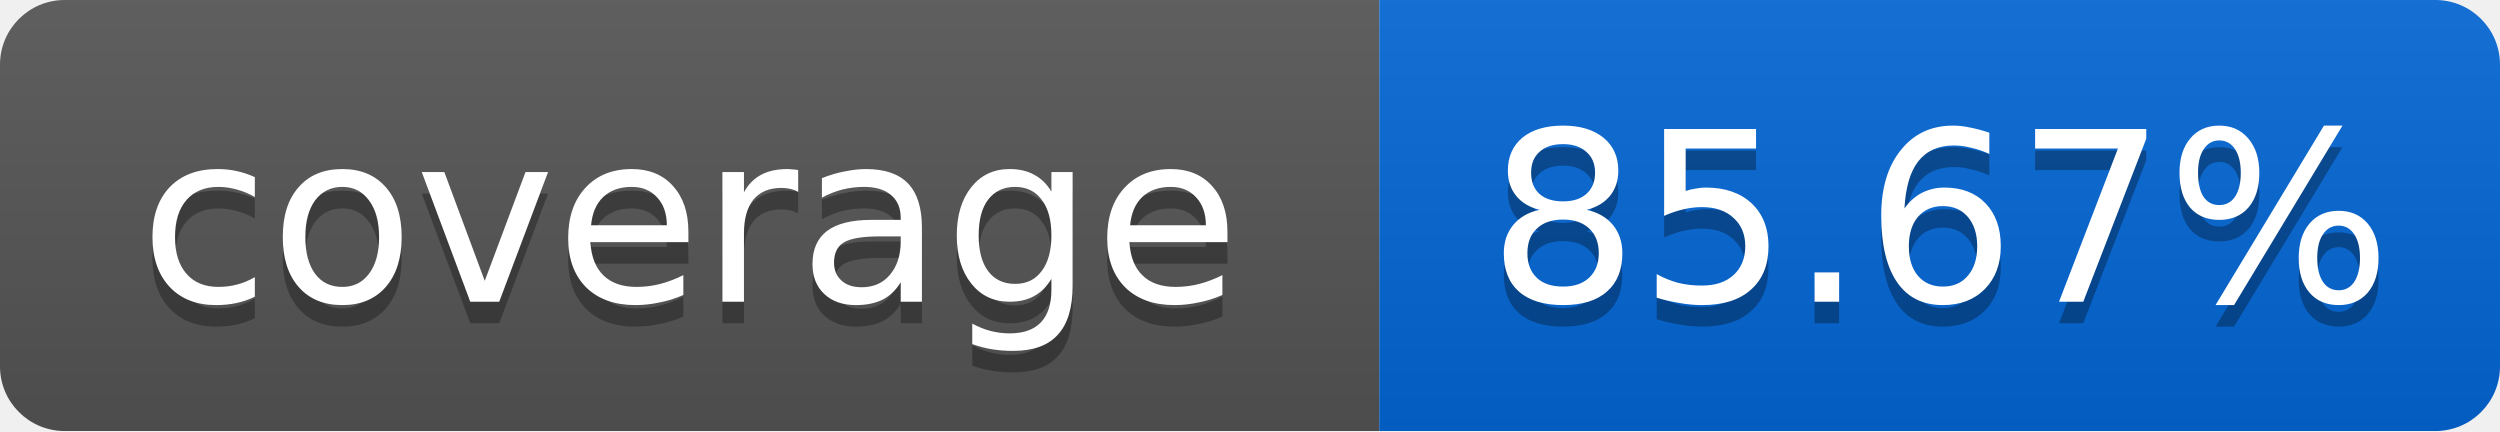
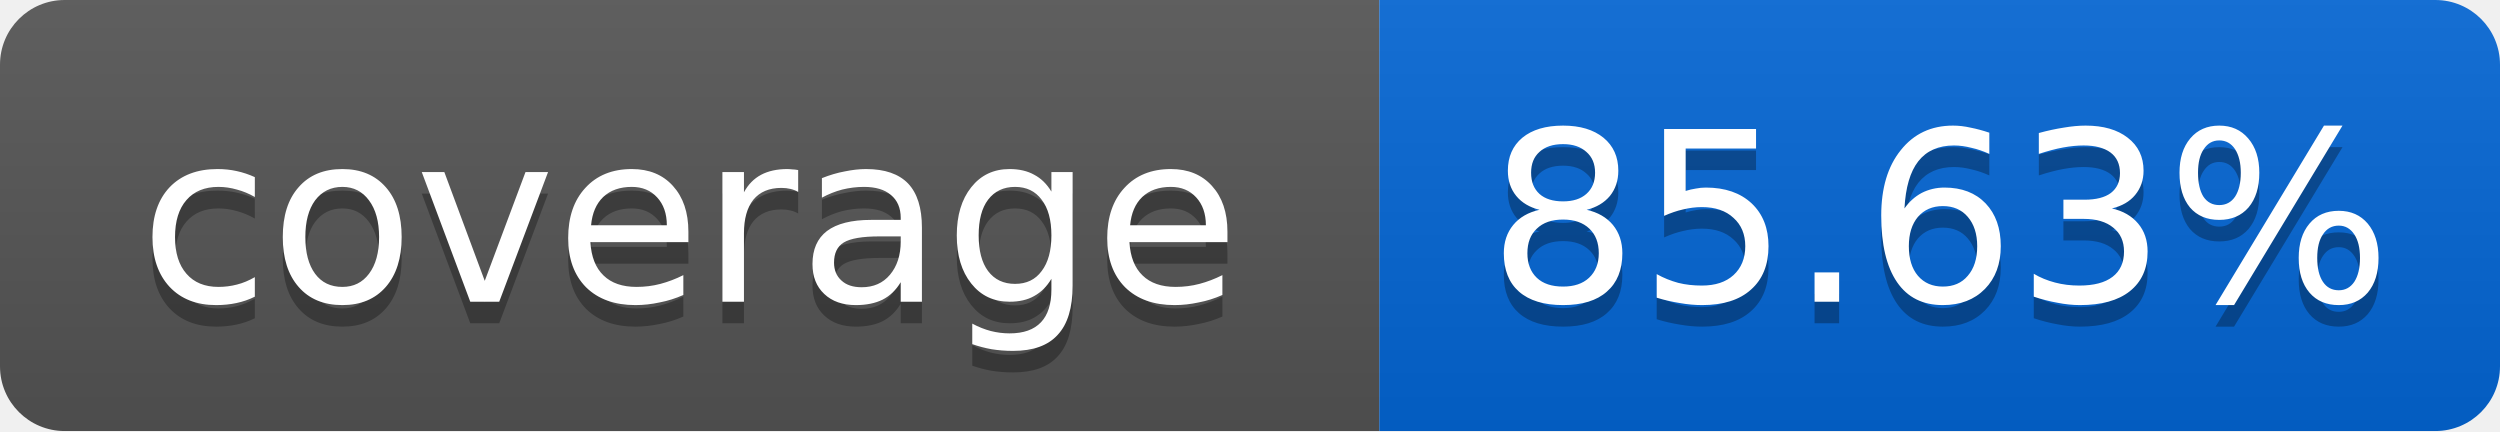
<svg xmlns="http://www.w3.org/2000/svg" width="116" height="20">
  <linearGradient id="smooth" x2="0" y2="100%">
    <stop offset="0" stop-color="#bbb" stop-opacity=".1" />
    <stop offset="1" stop-opacity=".1" />
  </linearGradient>
  <mask id="round">
    <rect width="116" height="20" rx="3" fill="#fff" />
  </mask>
  <g mask="url(#round)">
    <rect width="64" height="20" fill="#555" />
    <rect x="64" width="52" height="20" fill="#0366D6" />
    <rect width="116" height="20" fill="url(#smooth)" />
  </g>
  <g fill="#fff" text-anchor="middle" font-family="DejaVu Sans,Verdana,Geneva,sans-serif" font-size="11">
    <text x="32" y="15" fill="#010101" fill-opacity=".3">coverage</text>
    <text x="32" y="14">coverage</text>
-     <text x="90" y="15" fill="#010101" fill-opacity=".3">85.67%</text>
-     <text x="90" y="14">85.67%</text>
+     <text x="90" y="15" fill="#010101" fill-opacity=".3">85.63%</text>
+     <text x="90" y="14">85.63%</text>
  </g>
</svg>
